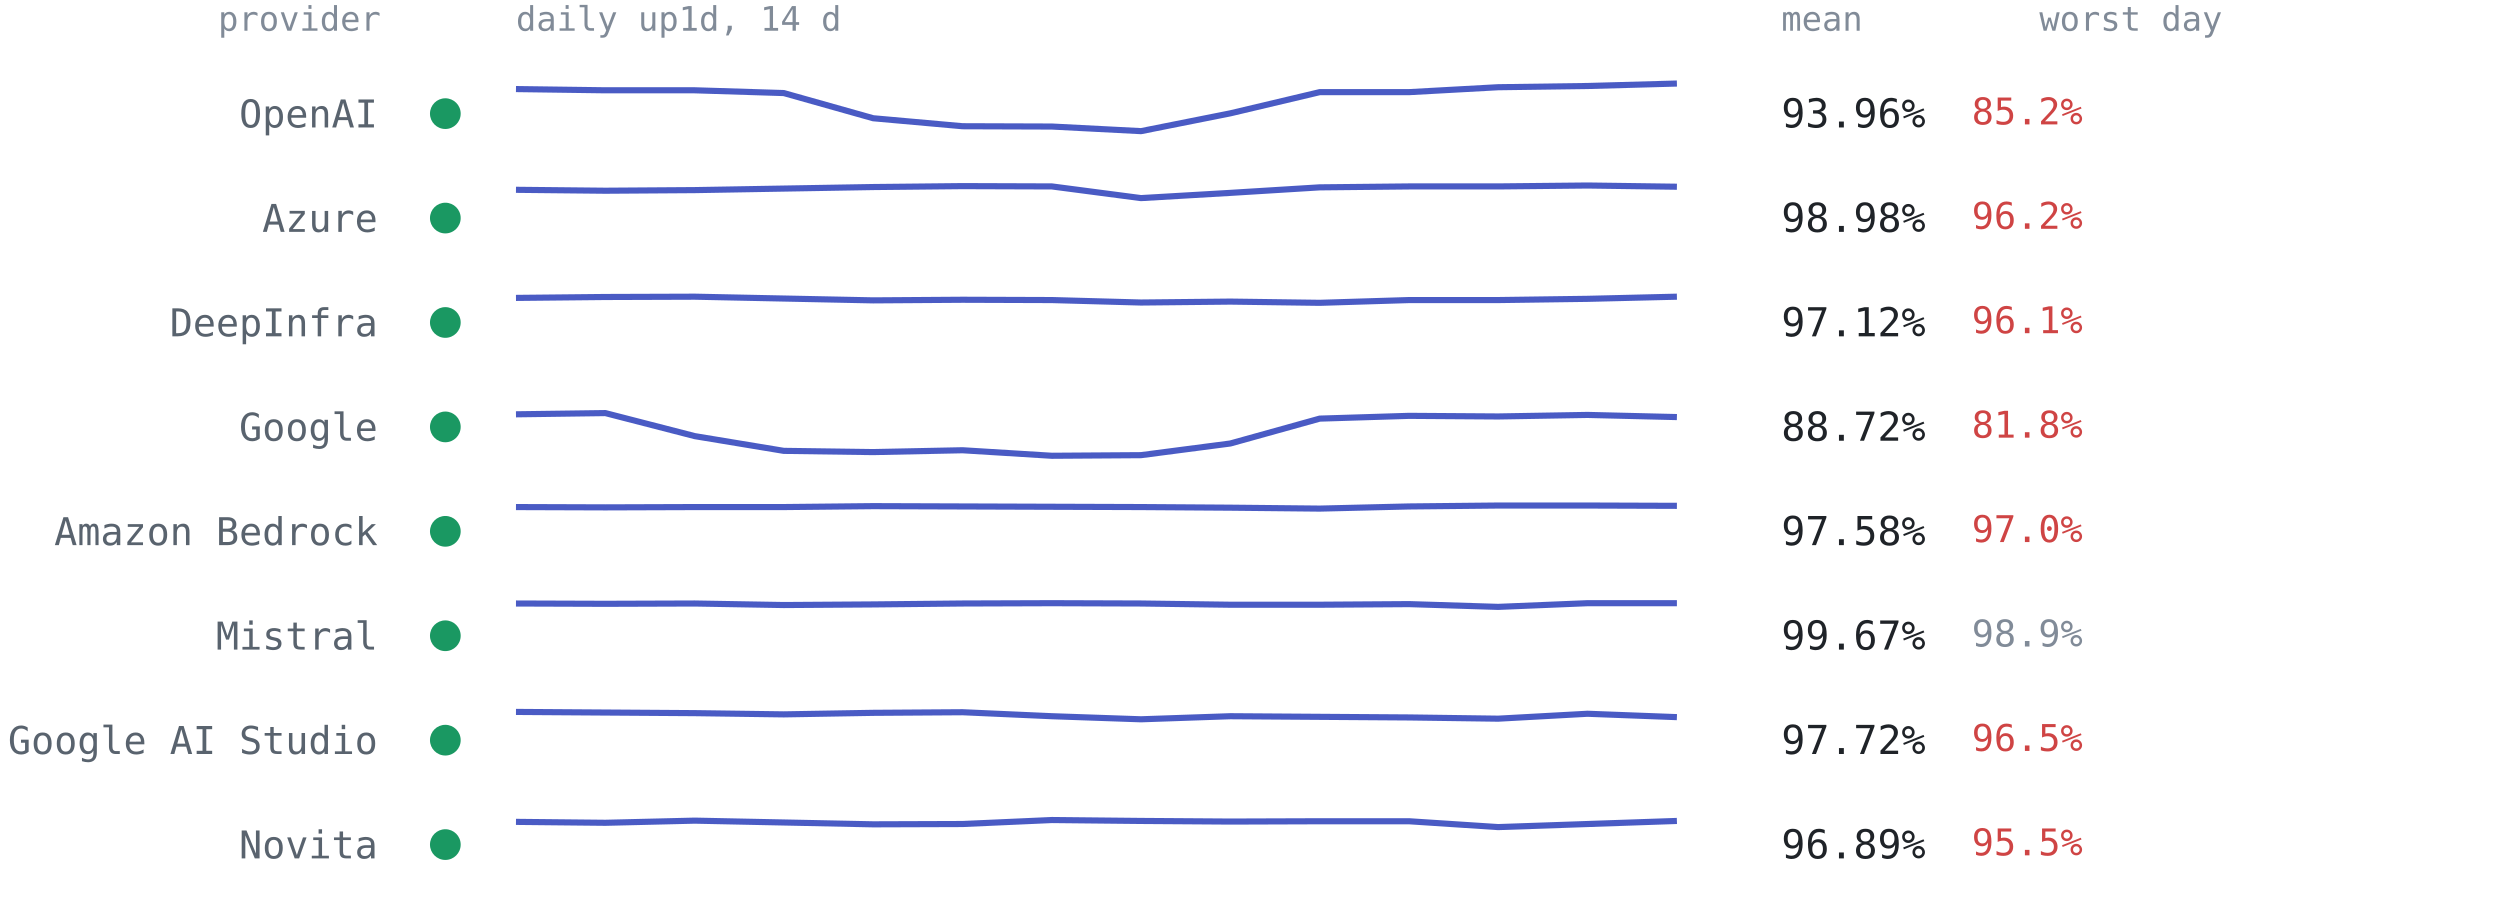
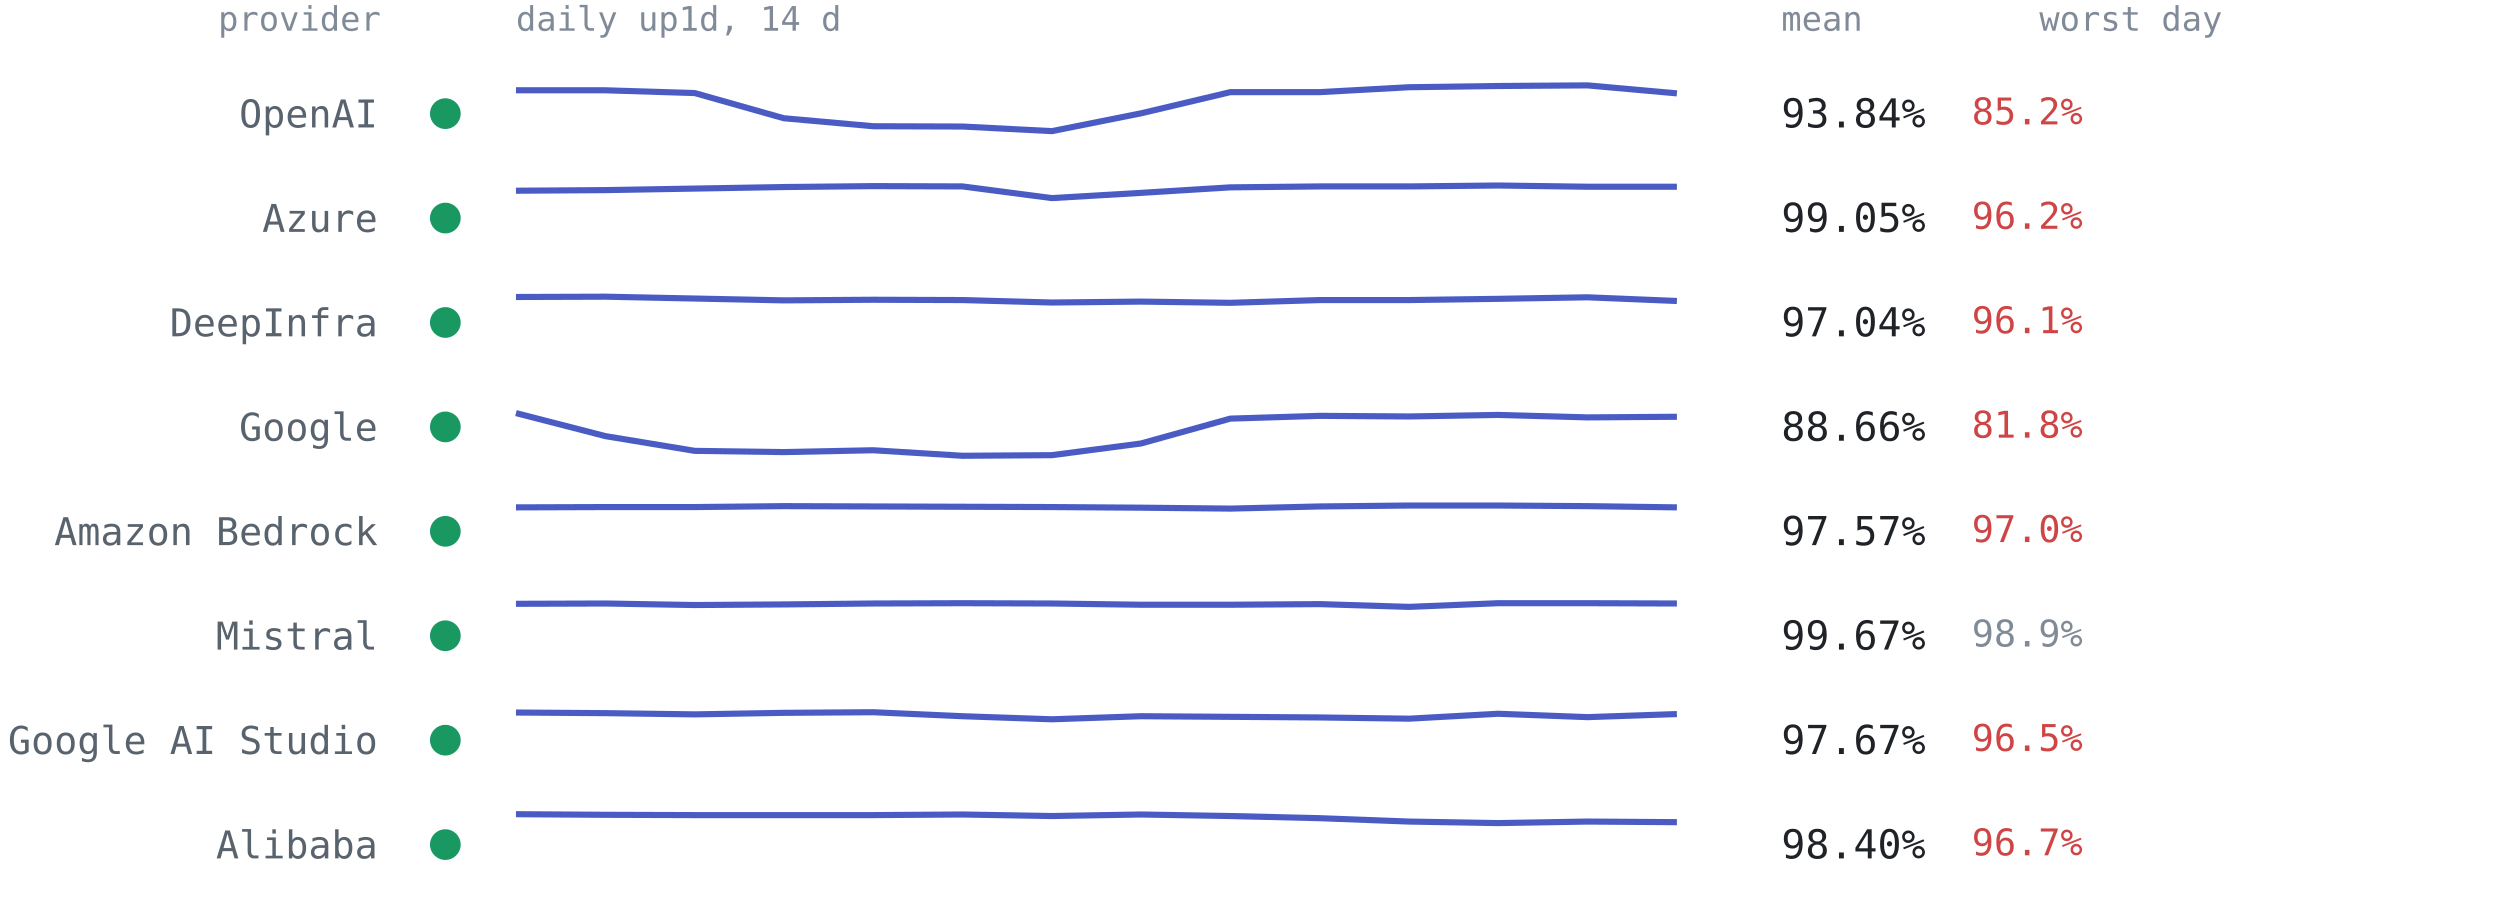
<svg xmlns="http://www.w3.org/2000/svg" viewBox="0 0 814 300" font-family="ui-monospace,SFMono-Regular,Menlo,Consolas,monospace" role="img" aria-label="Per-provider 14-day availability from up1d">
  <text x="124" y="10" text-anchor="end" style="font:11px ui-monospace,SFMono-Regular,Menlo,Consolas,monospace;fill:#818b98">provider</text>
  <text x="168" y="10" style="font:11px ui-monospace,SFMono-Regular,Menlo,Consolas,monospace;fill:#818b98">daily up1d, 14 d</text>
  <text x="580" y="10" style="font:11px ui-monospace,SFMono-Regular,Menlo,Consolas,monospace;fill:#818b98">mean</text>
  <text x="664" y="10" style="font:11px ui-monospace,SFMono-Regular,Menlo,Consolas,monospace;fill:#818b98">worst day</text>
  <circle cx="145" cy="37.0" r="5" fill="#1a9862" />
  <text x="123" y="41.5" text-anchor="end" style="font:12.5px ui-monospace,SFMono-Regular,Menlo,Consolas,monospace;fill:#59636e">OpenAI</text>
-   <polyline points="168.0,29.0 197.1,29.4 226.2,29.4 255.2,30.3 284.3,38.5 313.4,41.1 342.5,41.2 371.5,42.7 400.6,36.9 429.7,30.0 458.8,30.0 487.8,28.4 516.9,28.0 546.0,27.2" fill="none" stroke="#4a5bc4" stroke-width="2" stroke-linejoin="round" />
-   <text x="580" y="41.5" style="font:13px ui-monospace,SFMono-Regular,Menlo,Consolas,monospace;fill:#1f2328">93.96%</text>
+   <polyline points="168.0,29.4 197.1,29.4 226.2,30.3 255.2,38.5 284.3,41.1 313.4,41.2 342.5,42.7 371.5,36.9 400.6,30.0 429.7,30.0 458.8,28.4 487.8,28.0 516.9,27.8 546.0,30.4" fill="none" stroke="#4a5bc4" stroke-width="2" stroke-linejoin="round" />
+   <text x="580" y="41.5" style="font:13px ui-monospace,SFMono-Regular,Menlo,Consolas,monospace;fill:#1f2328">93.84%</text>
  <text x="642" y="40.5" style="font:12px ui-monospace,SFMono-Regular,Menlo,Consolas,monospace;fill:#cf4444">85.2%</text>
  <circle cx="145" cy="71.0" r="5" fill="#1a9862" />
  <text x="123" y="75.5" text-anchor="end" style="font:12.5px ui-monospace,SFMono-Regular,Menlo,Consolas,monospace;fill:#59636e">Azure</text>
-   <polyline points="168.0,61.8 197.1,62.1 226.2,61.9 255.2,61.4 284.3,60.9 313.4,60.6 342.5,60.7 371.5,64.5 400.6,62.8 429.7,61.0 458.8,60.7 487.8,60.7 516.9,60.4 546.0,60.8" fill="none" stroke="#4a5bc4" stroke-width="2" stroke-linejoin="round" />
-   <text x="580" y="75.5" style="font:13px ui-monospace,SFMono-Regular,Menlo,Consolas,monospace;fill:#1f2328">98.98%</text>
+   <polyline points="168.0,62.1 197.1,61.9 226.2,61.4 255.2,60.9 284.3,60.6 313.4,60.7 342.5,64.5 371.5,62.8 400.6,61.0 429.7,60.7 458.8,60.7 487.8,60.4 516.9,60.8 546.0,60.8" fill="none" stroke="#4a5bc4" stroke-width="2" stroke-linejoin="round" />
+   <text x="580" y="75.5" style="font:13px ui-monospace,SFMono-Regular,Menlo,Consolas,monospace;fill:#1f2328">99.05%</text>
  <text x="642" y="74.5" style="font:12px ui-monospace,SFMono-Regular,Menlo,Consolas,monospace;fill:#cf4444">96.2%</text>
  <circle cx="145" cy="105.0" r="5" fill="#1a9862" />
  <text x="123" y="109.5" text-anchor="end" style="font:12.5px ui-monospace,SFMono-Regular,Menlo,Consolas,monospace;fill:#59636e">DeepInfra</text>
-   <polyline points="168.0,97.0 197.1,96.7 226.2,96.6 255.2,97.2 284.3,97.8 313.4,97.6 342.5,97.7 371.5,98.5 400.6,98.2 429.7,98.6 458.8,97.7 487.8,97.7 516.9,97.3 546.0,96.6" fill="none" stroke="#4a5bc4" stroke-width="2" stroke-linejoin="round" />
-   <text x="580" y="109.5" style="font:13px ui-monospace,SFMono-Regular,Menlo,Consolas,monospace;fill:#1f2328">97.12%</text>
+   <polyline points="168.0,96.7 197.1,96.6 226.2,97.2 255.2,97.8 284.3,97.6 313.4,97.7 342.5,98.5 371.5,98.2 400.6,98.6 429.7,97.7 458.8,97.7 487.8,97.3 516.9,96.8 546.0,98.0" fill="none" stroke="#4a5bc4" stroke-width="2" stroke-linejoin="round" />
+   <text x="580" y="109.5" style="font:13px ui-monospace,SFMono-Regular,Menlo,Consolas,monospace;fill:#1f2328">97.04%</text>
  <text x="642" y="108.5" style="font:12px ui-monospace,SFMono-Regular,Menlo,Consolas,monospace;fill:#cf4444">96.1%</text>
  <circle cx="145" cy="139.0" r="5" fill="#1a9862" />
  <text x="123" y="143.5" text-anchor="end" style="font:12.5px ui-monospace,SFMono-Regular,Menlo,Consolas,monospace;fill:#59636e">Google</text>
-   <polyline points="168.0,134.9 197.1,134.5 226.2,142.0 255.2,146.8 284.3,147.2 313.4,146.6 342.5,148.4 371.5,148.2 400.6,144.4 429.7,136.3 458.8,135.4 487.8,135.6 516.9,135.1 546.0,135.8" fill="none" stroke="#4a5bc4" stroke-width="2" stroke-linejoin="round" />
-   <text x="580" y="143.5" style="font:13px ui-monospace,SFMono-Regular,Menlo,Consolas,monospace;fill:#1f2328">88.72%</text>
+   <polyline points="168.0,134.5 197.1,142.0 226.2,146.8 255.2,147.2 284.3,146.6 313.4,148.4 342.5,148.2 371.5,144.4 400.6,136.3 429.7,135.4 458.8,135.6 487.8,135.1 516.9,135.9 546.0,135.7" fill="none" stroke="#4a5bc4" stroke-width="2" stroke-linejoin="round" />
+   <text x="580" y="143.5" style="font:13px ui-monospace,SFMono-Regular,Menlo,Consolas,monospace;fill:#1f2328">88.66%</text>
  <text x="642" y="142.5" style="font:12px ui-monospace,SFMono-Regular,Menlo,Consolas,monospace;fill:#cf4444">81.8%</text>
  <circle cx="145" cy="173.0" r="5" fill="#1a9862" />
  <text x="123" y="177.5" text-anchor="end" style="font:12.5px ui-monospace,SFMono-Regular,Menlo,Consolas,monospace;fill:#59636e">Amazon Bedrock</text>
-   <polyline points="168.0,165.1 197.1,165.2 226.2,165.1 255.2,165.1 284.3,164.8 313.4,164.9 342.5,165.0 371.5,165.1 400.6,165.3 429.7,165.6 458.8,164.9 487.8,164.6 516.9,164.6 546.0,164.7" fill="none" stroke="#4a5bc4" stroke-width="2" stroke-linejoin="round" />
-   <text x="580" y="177.5" style="font:13px ui-monospace,SFMono-Regular,Menlo,Consolas,monospace;fill:#1f2328">97.58%</text>
+   <polyline points="168.0,165.2 197.1,165.1 226.2,165.1 255.2,164.8 284.3,164.9 313.4,165.0 342.5,165.1 371.5,165.3 400.6,165.6 429.7,164.9 458.8,164.6 487.8,164.6 516.9,164.8 546.0,165.2" fill="none" stroke="#4a5bc4" stroke-width="2" stroke-linejoin="round" />
+   <text x="580" y="177.5" style="font:13px ui-monospace,SFMono-Regular,Menlo,Consolas,monospace;fill:#1f2328">97.57%</text>
  <text x="642" y="176.5" style="font:12px ui-monospace,SFMono-Regular,Menlo,Consolas,monospace;fill:#cf4444">97.0%</text>
  <circle cx="145" cy="207.0" r="5" fill="#1a9862" />
  <text x="123" y="211.5" text-anchor="end" style="font:12.5px ui-monospace,SFMono-Regular,Menlo,Consolas,monospace;fill:#59636e">Mistral</text>
-   <polyline points="168.0,196.5 197.1,196.6 226.2,196.5 255.2,197.0 284.3,196.8 313.4,196.5 342.5,196.4 371.5,196.5 400.6,196.9 429.7,196.9 458.8,196.7 487.8,197.6 516.9,196.4 546.0,196.4" fill="none" stroke="#4a5bc4" stroke-width="2" stroke-linejoin="round" />
+   <polyline points="168.0,196.6 197.1,196.5 226.2,197.0 255.2,196.8 284.3,196.5 313.4,196.4 342.5,196.5 371.5,196.9 400.6,196.9 429.7,196.7 458.8,197.6 487.8,196.4 516.9,196.4 546.0,196.5" fill="none" stroke="#4a5bc4" stroke-width="2" stroke-linejoin="round" />
  <text x="580" y="211.5" style="font:13px ui-monospace,SFMono-Regular,Menlo,Consolas,monospace;fill:#1f2328">99.67%</text>
  <text x="642" y="210.5" style="font:12px ui-monospace,SFMono-Regular,Menlo,Consolas,monospace;fill:#818b98">98.9%</text>
  <circle cx="145" cy="241.0" r="5" fill="#1a9862" />
  <text x="123" y="245.5" text-anchor="end" style="font:12.5px ui-monospace,SFMono-Regular,Menlo,Consolas,monospace;fill:#59636e">Google AI Studio</text>
-   <polyline points="168.0,231.8 197.1,232.0 226.2,232.2 255.2,232.6 284.3,232.1 313.4,231.9 342.5,233.2 371.5,234.2 400.6,233.2 429.7,233.4 458.8,233.6 487.8,234.0 516.9,232.4 546.0,233.5" fill="none" stroke="#4a5bc4" stroke-width="2" stroke-linejoin="round" />
-   <text x="580" y="245.5" style="font:13px ui-monospace,SFMono-Regular,Menlo,Consolas,monospace;fill:#1f2328">97.72%</text>
+   <polyline points="168.0,232.0 197.1,232.2 226.2,232.6 255.2,232.1 284.3,231.9 313.4,233.2 342.5,234.2 371.5,233.2 400.6,233.4 429.7,233.6 458.8,234.0 487.8,232.4 516.9,233.5 546.0,232.5" fill="none" stroke="#4a5bc4" stroke-width="2" stroke-linejoin="round" />
+   <text x="580" y="245.5" style="font:13px ui-monospace,SFMono-Regular,Menlo,Consolas,monospace;fill:#1f2328">97.67%</text>
  <text x="642" y="244.5" style="font:12px ui-monospace,SFMono-Regular,Menlo,Consolas,monospace;fill:#cf4444">96.5%</text>
  <circle cx="145" cy="275.0" r="5" fill="#1a9862" />
-   <text x="123" y="279.5" text-anchor="end" style="font:12.5px ui-monospace,SFMono-Regular,Menlo,Consolas,monospace;fill:#59636e">Novita</text>
-   <polyline points="168.0,267.6 197.1,267.9 226.2,267.2 255.2,267.8 284.3,268.4 313.4,268.3 342.5,267.0 371.5,267.3 400.6,267.5 429.7,267.4 458.8,267.4 487.8,269.3 516.9,268.3 546.0,267.3" fill="none" stroke="#4a5bc4" stroke-width="2" stroke-linejoin="round" />
-   <text x="580" y="279.5" style="font:13px ui-monospace,SFMono-Regular,Menlo,Consolas,monospace;fill:#1f2328">96.89%</text>
-   <text x="642" y="278.5" style="font:12px ui-monospace,SFMono-Regular,Menlo,Consolas,monospace;fill:#cf4444">95.5%</text>
+   <text x="123" y="279.5" text-anchor="end" style="font:12.5px ui-monospace,SFMono-Regular,Menlo,Consolas,monospace;fill:#59636e">Alibaba</text>
+   <polyline points="168.0,265.1 197.1,265.3 226.2,265.4 255.2,265.4 284.3,265.4 313.4,265.2 342.5,265.7 371.5,265.2 400.6,265.7 429.7,266.4 458.8,267.5 487.8,268.0 516.9,267.5 546.0,267.7" fill="none" stroke="#4a5bc4" stroke-width="2" stroke-linejoin="round" />
+   <text x="580" y="279.5" style="font:13px ui-monospace,SFMono-Regular,Menlo,Consolas,monospace;fill:#1f2328">98.40%</text>
+   <text x="642" y="278.5" style="font:12px ui-monospace,SFMono-Regular,Menlo,Consolas,monospace;fill:#cf4444">96.7%</text>
</svg>
